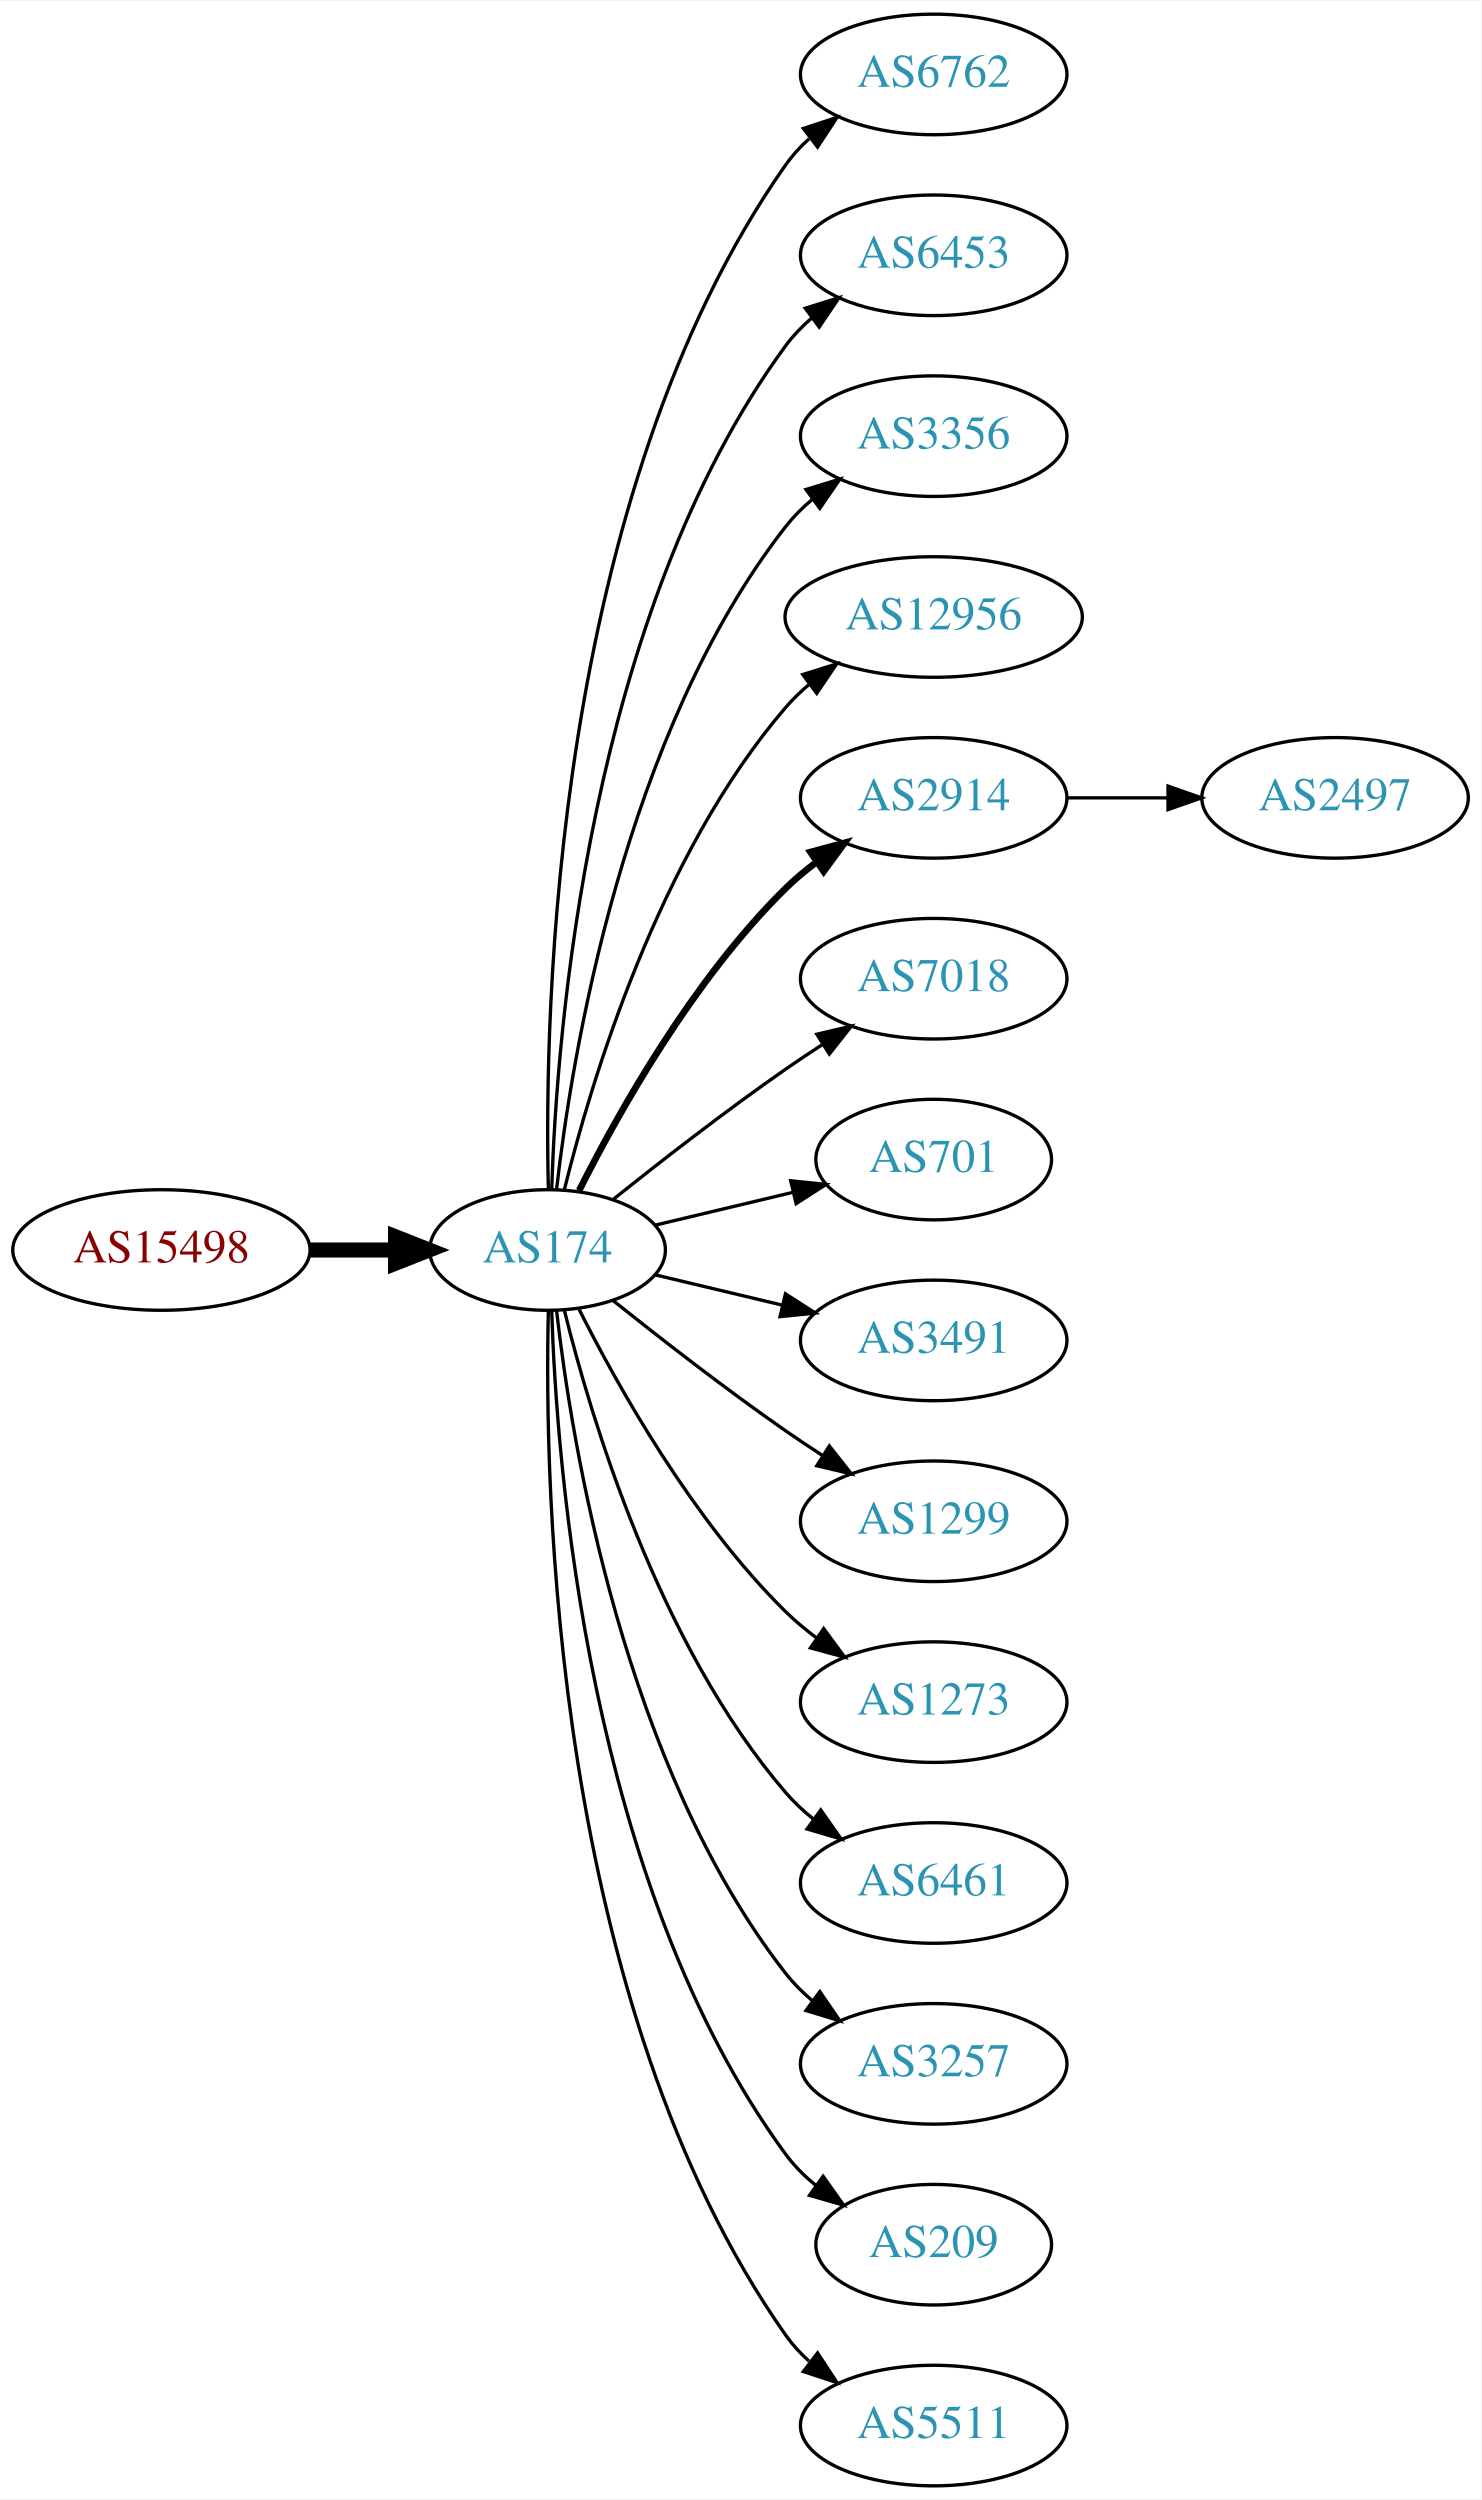
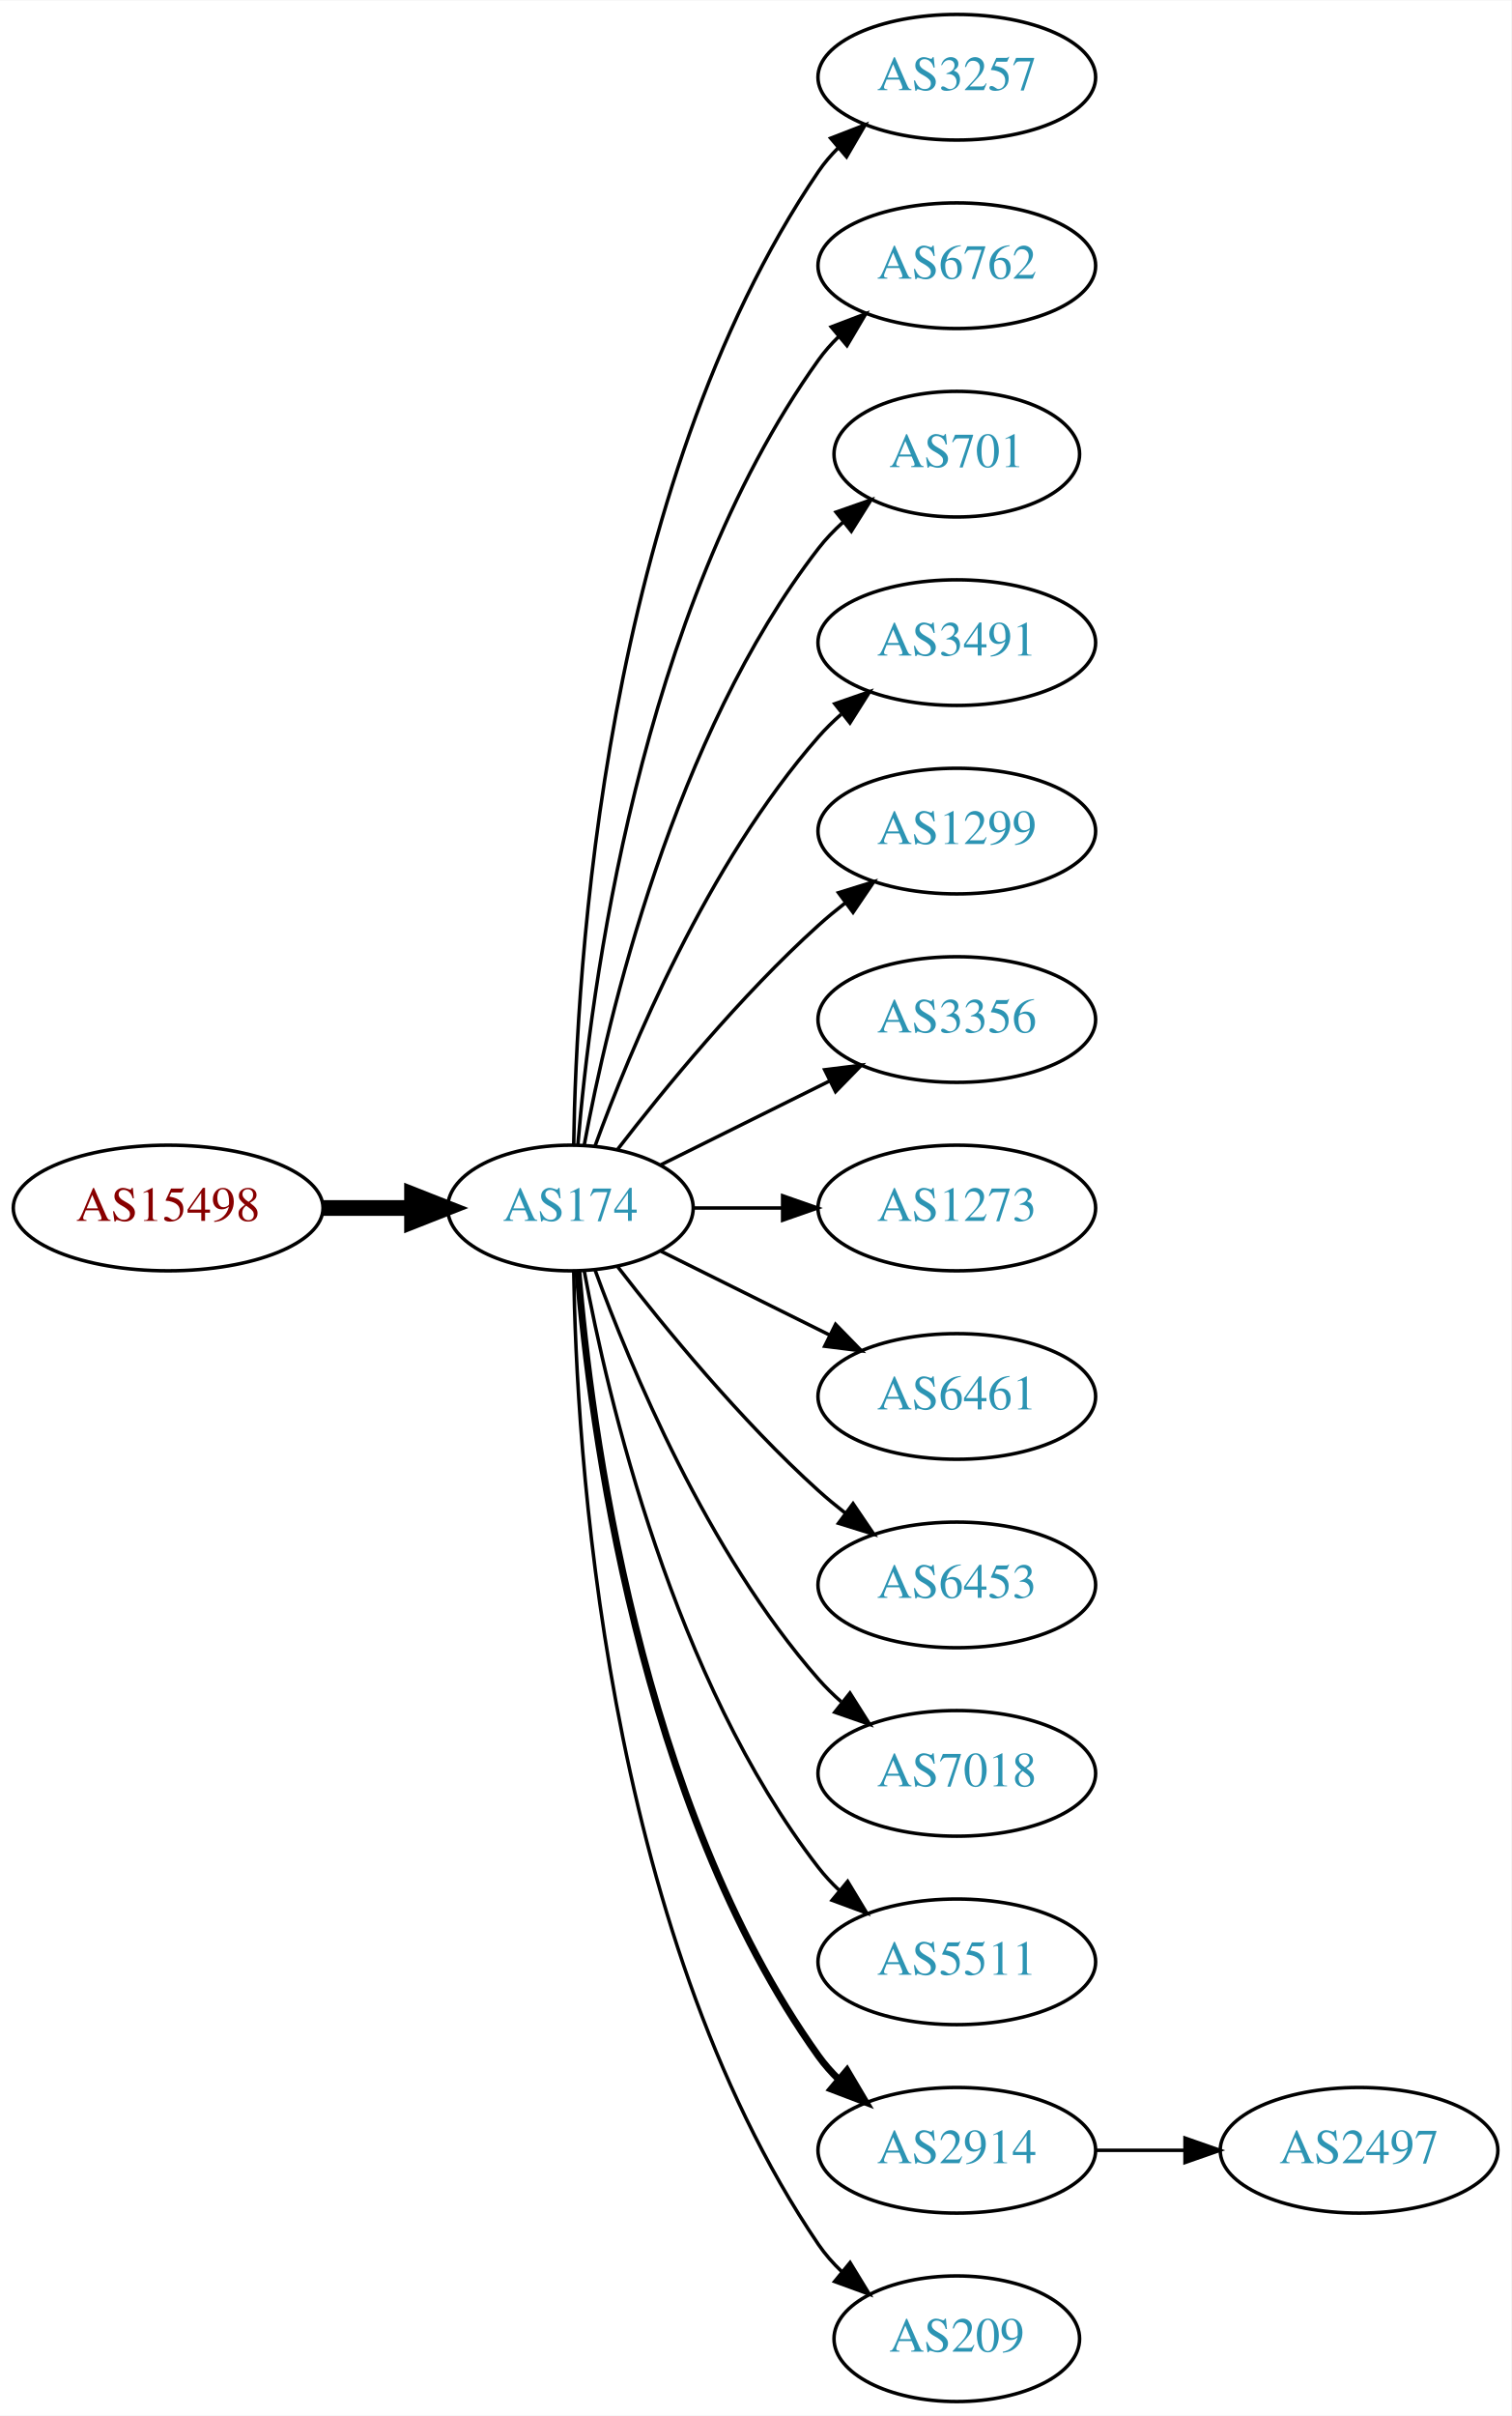
- <svg xmlns="http://www.w3.org/2000/svg" xmlns:xlink="http://www.w3.org/1999/xlink" width="442pt" height="746pt" viewBox="0.00 0.00 442.27 746.00">
-   <g id="graph0" class="graph" transform="scale(1 1) rotate(0) translate(4 742)">
-     <polygon fill="white" stroke="none" points="-4,4 -4,-742 438.271,-742 438.271,4 -4,4" />
+ <svg xmlns="http://www.w3.org/2000/svg" xmlns:xlink="http://www.w3.org/1999/xlink" width="433pt" height="692pt" viewBox="0.00 0.00 433.17 692.00">
+   <g id="graph0" class="graph" transform="scale(1 1) rotate(0) translate(4 688)">
+     <polygon fill="white" stroke="none" points="-4,4 -4,-688 429.172,-688 429.172,4 -4,4" />
    <g id="node1" class="node">
      <g id="a_node1">
        <a xlink:href="/asn/15498" xlink:title="AS15498 ~ RTCnow Streaming Services GmbH [AT]">
-           <ellipse fill="#ffffff" stroke="black" cx="44.196" cy="-369" rx="44.393" ry="18" />
-           <text text-anchor="middle" x="44.196" y="-365.3" font-family="Times,serif" font-size="14.00" fill="#880000">AS15498</text>
+           <ellipse fill="#ffffff" stroke="black" cx="44.196" cy="-342" rx="44.393" ry="18" />
+           <text text-anchor="middle" x="44.196" y="-338.3" font-family="Times,serif" font-size="14.00" fill="#880000">AS15498</text>
        </a>
      </g>
    </g>
    <g id="node2" class="node">
      <g id="a_node2">
        <a xlink:href="/asn/174" xlink:title="AS174 ~ Cogent Communications [US]">
-           <ellipse fill="#ffffff" stroke="black" cx="159.489" cy="-369" rx="35.194" ry="18" />
-           <text text-anchor="middle" x="159.489" y="-365.3" font-family="Times,serif" font-size="14.00" fill="#2c94b3">AS174</text>
+           <ellipse fill="#ffffff" stroke="black" cx="159.489" cy="-342" rx="35.194" ry="18" />
+           <text text-anchor="middle" x="159.489" y="-338.3" font-family="Times,serif" font-size="14.00" fill="#2c94b3">AS174</text>
        </a>
      </g>
    </g>
    <g id="edge1" class="edge">
-       <path fill="none" stroke="black" stroke-width="4.5" d="M88.674,-369C96.923,-369 105.566,-369 113.85,-369" />
-       <polygon fill="black" stroke="black" stroke-width="4.5" points="114.094,-372.938 124.094,-369 114.094,-365.063 114.094,-372.938" />
+       <path fill="none" stroke="black" stroke-width="4.5" d="M88.674,-342C96.923,-342 105.566,-342 113.85,-342" />
+       <polygon fill="black" stroke="black" stroke-width="4.5" points="114.094,-345.938 124.094,-342 114.094,-338.063 114.094,-345.938" />
    </g>
    <g id="node3" class="node">
      <g id="a_node3">
-         <a xlink:href="/asn/6762" xlink:title="AS6762 ~ TELECOM ITALIA SPARKLE S.p.A. [IT]">
-           <ellipse fill="#ffffff" stroke="black" cx="274.782" cy="-720" rx="39.794" ry="18" />
-           <text text-anchor="middle" x="274.782" y="-716.3" font-family="Times,serif" font-size="14.00" fill="#2c94b3">AS6762</text>
+         <a xlink:href="/asn/3257" xlink:title="AS3257 ~ GTT [DE]">
+           <ellipse fill="#ffffff" stroke="black" cx="270.232" cy="-666" rx="39.794" ry="18" />
+           <text text-anchor="middle" x="270.232" y="-662.3" font-family="Times,serif" font-size="14.00" fill="#2c94b3">AS3257</text>
        </a>
      </g>
    </g>
    <g id="edge2" class="edge">
-       <path fill="none" stroke="black" d="M159.734,-387.046C158.442,-439.441 161.092,-594.12 230.586,-693 232.569,-695.822 234.951,-698.411 237.563,-700.772" />
-       <polygon fill="black" stroke="black" points="235.859,-703.875 245.925,-707.178 240.115,-698.318 235.859,-703.875" />
+       <path fill="none" stroke="black" d="M160.435,-360.147C161.138,-409.412 168.843,-548.045 230.586,-639 232.224,-641.412 234.154,-643.676 236.264,-645.786" />
+       <polygon fill="black" stroke="black" points="234.085,-648.529 243.964,-652.359 238.63,-643.205 234.085,-648.529" />
    </g>
    <g id="node4" class="node">
      <g id="a_node4">
-         <a xlink:href="/asn/6453" xlink:title="AS6453 ~ TATA COMMUNICATIONS (AMERICA) INC [US]">
-           <ellipse fill="#ffffff" stroke="black" cx="274.782" cy="-666" rx="39.794" ry="18" />
-           <text text-anchor="middle" x="274.782" y="-662.3" font-family="Times,serif" font-size="14.00" fill="#2c94b3">AS6453</text>
+         <a xlink:href="/asn/6762" xlink:title="AS6762 ~ TELECOM ITALIA SPARKLE S.p.A. [IT]">
+           <ellipse fill="#ffffff" stroke="black" cx="270.232" cy="-612" rx="39.794" ry="18" />
+           <text text-anchor="middle" x="270.232" y="-608.3" font-family="Times,serif" font-size="14.00" fill="#2c94b3">AS6762</text>
        </a>
      </g>
    </g>
    <g id="edge3" class="edge">
-       <path fill="none" stroke="black" d="M160.722,-387.008C162.187,-433.362 171.706,-558.765 230.586,-639 232.81,-642.03 235.486,-644.798 238.402,-647.308" />
-       <polygon fill="black" stroke="black" points="236.425,-650.199 246.54,-653.35 240.597,-644.579 236.425,-650.199" />
+       <path fill="none" stroke="black" d="M161.642,-360.246C165.174,-403.27 178.986,-512.861 230.586,-585 232.282,-587.372 234.255,-589.606 236.394,-591.695" />
+       <polygon fill="black" stroke="black" points="234.247,-594.463 244.149,-598.23 238.757,-589.11 234.247,-594.463" />
    </g>
    <g id="node5" class="node">
      <g id="a_node5">
-         <a xlink:href="/asn/3356" xlink:title="AS3356 ~ Level 3 Parent, LLC [US]">
-           <ellipse fill="#ffffff" stroke="black" cx="274.782" cy="-612" rx="39.794" ry="18" />
-           <text text-anchor="middle" x="274.782" y="-608.3" font-family="Times,serif" font-size="14.00" fill="#2c94b3">AS3356</text>
+         <a xlink:href="/asn/701" xlink:title="AS701 ~ UUNET [US]">
+           <ellipse fill="#ffffff" stroke="black" cx="270.232" cy="-558" rx="35.194" ry="18" />
+           <text text-anchor="middle" x="270.232" y="-554.3" font-family="Times,serif" font-size="14.00" fill="#2c94b3">AS701</text>
        </a>
      </g>
    </g>
    <g id="edge4" class="edge">
-       <path fill="none" stroke="black" d="M162.185,-387.16C166.726,-426.943 182.299,-523.164 230.586,-585 232.899,-587.962 235.635,-590.685 238.589,-593.167" />
-       <polygon fill="black" stroke="black" points="236.644,-596.081 246.779,-599.169 240.782,-590.435 236.644,-596.081" />
+       <path fill="none" stroke="black" d="M163.474,-360.158C170.121,-396.026 188.956,-477.146 230.586,-531 232.638,-533.655 235.024,-536.152 237.585,-538.474" />
+       <polygon fill="black" stroke="black" points="235.631,-541.392 245.63,-544.895 239.998,-535.921 235.631,-541.392" />
    </g>
    <g id="node6" class="node">
      <g id="a_node6">
-         <a xlink:href="/asn/12956" xlink:title="AS12956 ~ TELXIUS [ES]">
-           <ellipse fill="#ffffff" stroke="black" cx="274.782" cy="-558" rx="44.393" ry="18" />
-           <text text-anchor="middle" x="274.782" y="-554.3" font-family="Times,serif" font-size="14.00" fill="#2c94b3">AS12956</text>
+         <a xlink:href="/asn/3491" xlink:title="AS3491 ~ PCCW Global, Inc. [US]">
+           <ellipse fill="#ffffff" stroke="black" cx="270.232" cy="-504" rx="39.794" ry="18" />
+           <text text-anchor="middle" x="270.232" y="-500.3" font-family="Times,serif" font-size="14.00" fill="#2c94b3">AS3491</text>
        </a>
      </g>
    </g>
    <g id="edge5" class="edge">
-       <path fill="none" stroke="black" d="M164.494,-386.948C172.398,-419.001 192.621,-486.854 230.586,-531 232.72,-533.481 235.139,-535.809 237.716,-537.976" />
-       <polygon fill="black" stroke="black" points="235.685,-540.827 245.798,-543.988 239.863,-535.211 235.685,-540.827" />
+       <path fill="none" stroke="black" d="M166.565,-359.808C176.593,-387.293 198.721,-440.665 230.586,-477 232.559,-479.25 234.757,-481.408 237.075,-483.454" />
+       <polygon fill="black" stroke="black" points="235.258,-486.481 245.268,-489.954 239.609,-480.997 235.258,-486.481" />
    </g>
    <g id="node7" class="node">
      <g id="a_node7">
-         <a xlink:href="/asn/2914" xlink:title="AS2914 ~ NTT America, Inc. [US]">
-           <ellipse fill="#ffffff" stroke="black" cx="274.782" cy="-504" rx="39.794" ry="18" />
-           <text text-anchor="middle" x="274.782" y="-500.3" font-family="Times,serif" font-size="14.00" fill="#2c94b3">AS2914</text>
+         <a xlink:href="/asn/1299" xlink:title="AS1299 ~ Telia Carrier [EU]">
+           <ellipse fill="#ffffff" stroke="black" cx="270.232" cy="-450" rx="39.794" ry="18" />
+           <text text-anchor="middle" x="270.232" y="-446.3" font-family="Times,serif" font-size="14.00" fill="#2c94b3">AS1299</text>
        </a>
      </g>
    </g>
    <g id="edge6" class="edge">
-       <path fill="none" stroke="black" stroke-width="2" d="M168.92,-386.751C180.434,-409.639 202.85,-449.733 230.586,-477 233.414,-479.78 236.577,-482.415 239.87,-484.87" />
-       <polygon fill="black" stroke="black" stroke-width="2" points="237.982,-487.818 248.21,-490.582 241.937,-482.043 237.982,-487.818" />
+       <path fill="none" stroke="black" d="M173.096,-358.903C186.355,-376.083 208.347,-402.952 230.586,-423 233.018,-425.192 235.633,-427.358 238.315,-429.453" />
+       <polygon fill="black" stroke="black" points="236.327,-432.336 246.445,-435.479 240.495,-426.713 236.327,-432.336" />
    </g>
    <g id="node8" class="node">
      <g id="a_node8">
-         <a xlink:href="/asn/7018" xlink:title="AS7018 ~ AT&amp;T Services, Inc. [US]">
-           <ellipse fill="#ffffff" stroke="black" cx="274.782" cy="-450" rx="39.794" ry="18" />
-           <text text-anchor="middle" x="274.782" y="-446.3" font-family="Times,serif" font-size="14.00" fill="#2c94b3">AS7018</text>
+         <a xlink:href="/asn/3356" xlink:title="AS3356 ~ Level 3 Parent, LLC [US]">
+           <ellipse fill="#ffffff" stroke="black" cx="270.232" cy="-396" rx="39.794" ry="18" />
+           <text text-anchor="middle" x="270.232" y="-392.3" font-family="Times,serif" font-size="14.00" fill="#2c94b3">AS3356</text>
        </a>
      </g>
    </g>
    <g id="edge7" class="edge">
-       <path fill="none" stroke="black" d="M179.155,-384.18C193.067,-395.295 212.675,-410.548 230.586,-423 234.099,-425.442 237.826,-427.925 241.562,-430.347" />
-       <polygon fill="black" stroke="black" points="239.88,-433.425 250.197,-435.838 243.636,-427.518 239.88,-433.425" />
+       <path fill="none" stroke="black" d="M185.437,-354.389C199.799,-361.521 218.081,-370.599 233.902,-378.455" />
+       <polygon fill="black" stroke="black" points="232.371,-381.603 242.884,-382.916 235.484,-375.333 232.371,-381.603" />
    </g>
    <g id="node9" class="node">
      <g id="a_node9">
-         <a xlink:href="/asn/701" xlink:title="AS701 ~ UUNET [US]">
-           <ellipse fill="#ffffff" stroke="black" cx="274.782" cy="-396" rx="35.194" ry="18" />
-           <text text-anchor="middle" x="274.782" y="-392.3" font-family="Times,serif" font-size="14.00" fill="#2c94b3">AS701</text>
+         <a xlink:href="/asn/1273" xlink:title="AS1273 ~ Vodafone Group PLC [EU]">
+           <ellipse fill="#ffffff" stroke="black" cx="270.232" cy="-342" rx="39.794" ry="18" />
+           <text text-anchor="middle" x="270.232" y="-338.3" font-family="Times,serif" font-size="14.00" fill="#2c94b3">AS1273</text>
        </a>
      </g>
    </g>
    <g id="edge8" class="edge">
-       <path fill="none" stroke="black" d="M191.747,-376.449C204.377,-379.459 219.131,-382.976 232.617,-386.19" />
-       <polygon fill="black" stroke="black" points="232.087,-389.661 242.626,-388.575 233.71,-382.852 232.087,-389.661" />
+       <path fill="none" stroke="black" d="M194.598,-342C202.746,-342 211.602,-342 220.273,-342" />
+       <polygon fill="black" stroke="black" points="220.313,-345.5 230.313,-342 220.313,-338.5 220.313,-345.5" />
    </g>
    <g id="node10" class="node">
      <g id="a_node10">
-         <a xlink:href="/asn/3491" xlink:title="AS3491 ~ PCCW Global, Inc. [US]">
-           <ellipse fill="#ffffff" stroke="black" cx="274.782" cy="-342" rx="39.794" ry="18" />
-           <text text-anchor="middle" x="274.782" y="-338.3" font-family="Times,serif" font-size="14.00" fill="#2c94b3">AS3491</text>
+         <a xlink:href="/asn/6461" xlink:title="AS6461 ~ Zayo Bandwidth [US]">
+           <ellipse fill="#ffffff" stroke="black" cx="270.232" cy="-288" rx="39.794" ry="18" />
+           <text text-anchor="middle" x="270.232" y="-284.3" font-family="Times,serif" font-size="14.00" fill="#2c94b3">AS6461</text>
        </a>
      </g>
    </g>
    <g id="edge9" class="edge">
-       <path fill="none" stroke="black" d="M191.747,-361.551C203.427,-358.767 216.922,-355.551 229.552,-352.541" />
-       <polygon fill="black" stroke="black" points="230.527,-355.907 239.443,-350.184 228.904,-349.097 230.527,-355.907" />
+       <path fill="none" stroke="black" d="M185.437,-329.611C199.799,-322.479 218.081,-313.401 233.902,-305.545" />
+       <polygon fill="black" stroke="black" points="235.484,-308.667 242.884,-301.084 232.371,-302.397 235.484,-308.667" />
    </g>
    <g id="node11" class="node">
      <g id="a_node11">
-         <a xlink:href="/asn/1299" xlink:title="AS1299 ~ Telia Carrier [EU]">
-           <ellipse fill="#ffffff" stroke="black" cx="274.782" cy="-288" rx="39.794" ry="18" />
-           <text text-anchor="middle" x="274.782" y="-284.3" font-family="Times,serif" font-size="14.00" fill="#2c94b3">AS1299</text>
+         <a xlink:href="/asn/6453" xlink:title="AS6453 ~ TATA COMMUNICATIONS (AMERICA) INC [US]">
+           <ellipse fill="#ffffff" stroke="black" cx="270.232" cy="-234" rx="39.794" ry="18" />
+           <text text-anchor="middle" x="270.232" y="-230.3" font-family="Times,serif" font-size="14.00" fill="#2c94b3">AS6453</text>
        </a>
      </g>
    </g>
    <g id="edge10" class="edge">
-       <path fill="none" stroke="black" d="M179.155,-353.82C193.067,-342.705 212.675,-327.452 230.586,-315 234.099,-312.558 237.826,-310.075 241.562,-307.653" />
-       <polygon fill="black" stroke="black" points="243.636,-310.482 250.197,-302.162 239.88,-304.575 243.636,-310.482" />
+       <path fill="none" stroke="black" d="M173.096,-325.097C186.355,-307.917 208.347,-281.048 230.586,-261 233.018,-258.808 235.633,-256.642 238.315,-254.547" />
+       <polygon fill="black" stroke="black" points="240.495,-257.287 246.445,-248.521 236.327,-251.664 240.495,-257.287" />
    </g>
    <g id="node12" class="node">
      <g id="a_node12">
-         <a xlink:href="/asn/1273" xlink:title="AS1273 ~ Vodafone Group PLC [EU]">
-           <ellipse fill="#ffffff" stroke="black" cx="274.782" cy="-234" rx="39.794" ry="18" />
-           <text text-anchor="middle" x="274.782" y="-230.3" font-family="Times,serif" font-size="14.00" fill="#2c94b3">AS1273</text>
+         <a xlink:href="/asn/7018" xlink:title="AS7018 ~ AT&amp;T Services, Inc. [US]">
+           <ellipse fill="#ffffff" stroke="black" cx="270.232" cy="-180" rx="39.794" ry="18" />
+           <text text-anchor="middle" x="270.232" y="-176.3" font-family="Times,serif" font-size="14.00" fill="#2c94b3">AS7018</text>
        </a>
      </g>
    </g>
    <g id="edge11" class="edge">
-       <path fill="none" stroke="black" d="M168.92,-351.249C180.434,-328.361 202.85,-288.267 230.586,-261 233.414,-258.22 236.577,-255.585 239.87,-253.13" />
-       <polygon fill="black" stroke="black" points="241.937,-255.957 248.21,-247.418 237.982,-250.182 241.937,-255.957" />
+       <path fill="none" stroke="black" d="M166.565,-324.192C176.593,-296.707 198.721,-243.335 230.586,-207 232.559,-204.75 234.757,-202.592 237.075,-200.546" />
+       <polygon fill="black" stroke="black" points="239.609,-203.003 245.268,-194.046 235.258,-197.519 239.609,-203.003" />
    </g>
    <g id="node13" class="node">
      <g id="a_node13">
-         <a xlink:href="/asn/6461" xlink:title="AS6461 ~ Zayo Bandwidth [US]">
-           <ellipse fill="#ffffff" stroke="black" cx="274.782" cy="-180" rx="39.794" ry="18" />
-           <text text-anchor="middle" x="274.782" y="-176.3" font-family="Times,serif" font-size="14.00" fill="#2c94b3">AS6461</text>
+         <a xlink:href="/asn/5511" xlink:title="AS5511 ~ Orange S.A. [FR]">
+           <ellipse fill="#ffffff" stroke="black" cx="270.232" cy="-126" rx="39.794" ry="18" />
+           <text text-anchor="middle" x="270.232" y="-122.3" font-family="Times,serif" font-size="14.00" fill="#2c94b3">AS5511</text>
        </a>
      </g>
    </g>
    <g id="edge12" class="edge">
-       <path fill="none" stroke="black" d="M164.494,-351.052C172.398,-318.999 192.621,-251.146 230.586,-207 233.037,-204.15 235.864,-201.503 238.876,-199.068" />
-       <polygon fill="black" stroke="black" points="241.063,-201.807 247.146,-193.132 236.981,-196.12 241.063,-201.807" />
+       <path fill="none" stroke="black" d="M163.474,-323.842C170.121,-287.974 188.956,-206.854 230.586,-153 232.369,-150.693 234.405,-148.505 236.587,-146.448" />
+       <polygon fill="black" stroke="black" points="238.943,-149.042 244.424,-139.975 234.485,-143.645 238.943,-149.042" />
    </g>
    <g id="node14" class="node">
      <g id="a_node14">
-         <a xlink:href="/asn/3257" xlink:title="AS3257 ~ GTT [DE]">
-           <ellipse fill="#ffffff" stroke="black" cx="274.782" cy="-126" rx="39.794" ry="18" />
-           <text text-anchor="middle" x="274.782" y="-122.3" font-family="Times,serif" font-size="14.00" fill="#2c94b3">AS3257</text>
+         <a xlink:href="/asn/2914" xlink:title="AS2914 ~ NTT America, Inc. [US]">
+           <ellipse fill="#ffffff" stroke="black" cx="270.232" cy="-72" rx="39.794" ry="18" />
+           <text text-anchor="middle" x="270.232" y="-68.3" font-family="Times,serif" font-size="14.00" fill="#2c94b3">AS2914</text>
        </a>
      </g>
    </g>
    <g id="edge13" class="edge">
-       <path fill="none" stroke="black" d="M162.185,-350.84C166.726,-311.057 182.299,-214.836 230.586,-153 232.899,-150.038 235.635,-147.315 238.589,-144.833" />
-       <polygon fill="black" stroke="black" points="240.782,-147.565 246.779,-138.831 236.644,-141.919 240.782,-147.565" />
+       <path fill="none" stroke="black" stroke-width="2" d="M161.642,-323.754C165.174,-280.73 178.986,-171.139 230.586,-99 232.282,-96.628 234.255,-94.394 236.394,-92.305" />
+       <polygon fill="black" stroke="black" stroke-width="2" points="238.757,-94.89 244.149,-85.77 234.247,-89.537 238.757,-94.89" />
    </g>
    <g id="node15" class="node">
      <g id="a_node15">
        <a xlink:href="/asn/209" xlink:title="AS209 ~ CenturyLink Communications, LLC [US]">
-           <ellipse fill="#ffffff" stroke="black" cx="274.782" cy="-72" rx="35.194" ry="18" />
-           <text text-anchor="middle" x="274.782" y="-68.3" font-family="Times,serif" font-size="14.00" fill="#2c94b3">AS209</text>
+           <ellipse fill="#ffffff" stroke="black" cx="270.232" cy="-18" rx="35.194" ry="18" />
+           <text text-anchor="middle" x="270.232" y="-14.3" font-family="Times,serif" font-size="14.00" fill="#2c94b3">AS209</text>
        </a>
      </g>
    </g>
    <g id="edge14" class="edge">
-       <path fill="none" stroke="black" d="M160.722,-350.992C162.187,-304.638 171.706,-179.235 230.586,-99 233.117,-95.551 236.234,-92.441 239.625,-89.666" />
-       <polygon fill="black" stroke="black" points="241.764,-92.44 247.888,-83.794 237.709,-86.734 241.764,-92.44" />
+       <path fill="none" stroke="black" d="M160.435,-323.853C161.138,-274.588 168.843,-135.955 230.586,-45 232.471,-42.224 234.743,-39.644 237.23,-37.269" />
+       <polygon fill="black" stroke="black" points="239.648,-39.813 245.165,-30.768 235.212,-34.398 239.648,-39.813" />
    </g>
    <g id="node16" class="node">
      <g id="a_node16">
-         <a xlink:href="/asn/5511" xlink:title="AS5511 ~ Orange S.A. [FR]">
-           <ellipse fill="#ffffff" stroke="black" cx="274.782" cy="-18" rx="39.794" ry="18" />
-           <text text-anchor="middle" x="274.782" y="-14.3" font-family="Times,serif" font-size="14.00" fill="#2c94b3">AS5511</text>
+         <a xlink:href="/asn/2497" xlink:title="AS2497 ~ Internet Initiative Japan Inc. [JP]">
+           <ellipse fill="#ffffff" stroke="black" cx="385.525" cy="-72" rx="39.794" ry="18" />
+           <text text-anchor="middle" x="385.525" y="-68.3" font-family="Times,serif" font-size="14.00" fill="#2c94b3">AS2497</text>
        </a>
      </g>
    </g>
    <g id="edge15" class="edge">
-       <path fill="none" stroke="black" d="M159.734,-350.954C158.442,-298.559 161.092,-143.88 230.586,-45 232.569,-42.178 234.951,-39.589 237.563,-37.228" />
-       <polygon fill="black" stroke="black" points="240.115,-39.682 245.925,-30.822 235.859,-34.125 240.115,-39.682" />
-     </g>
-     <g id="node17" class="node">
-       <g id="a_node17">
-         <a xlink:href="/asn/2497" xlink:title="AS2497 ~ Internet Initiative Japan Inc. [JP]">
-           <ellipse fill="#ffffff" stroke="black" cx="394.625" cy="-504" rx="39.794" ry="18" />
-           <text text-anchor="middle" x="394.625" y="-500.3" font-family="Times,serif" font-size="14.00" fill="#2c94b3">AS2497</text>
-         </a>
-       </g>
-     </g>
-     <g id="edge16" class="edge">
-       <path fill="none" stroke="black" d="M314.695,-504C324.248,-504 334.598,-504 344.56,-504" />
-       <polygon fill="black" stroke="black" points="344.753,-507.5 354.753,-504 344.753,-500.5 344.753,-507.5" />
+       <path fill="none" stroke="black" d="M309.905,-72C318.108,-72 326.872,-72 335.404,-72" />
+       <polygon fill="black" stroke="black" points="335.643,-75.5 345.643,-72 335.643,-68.5 335.643,-75.5" />
    </g>
  </g>
</svg>
